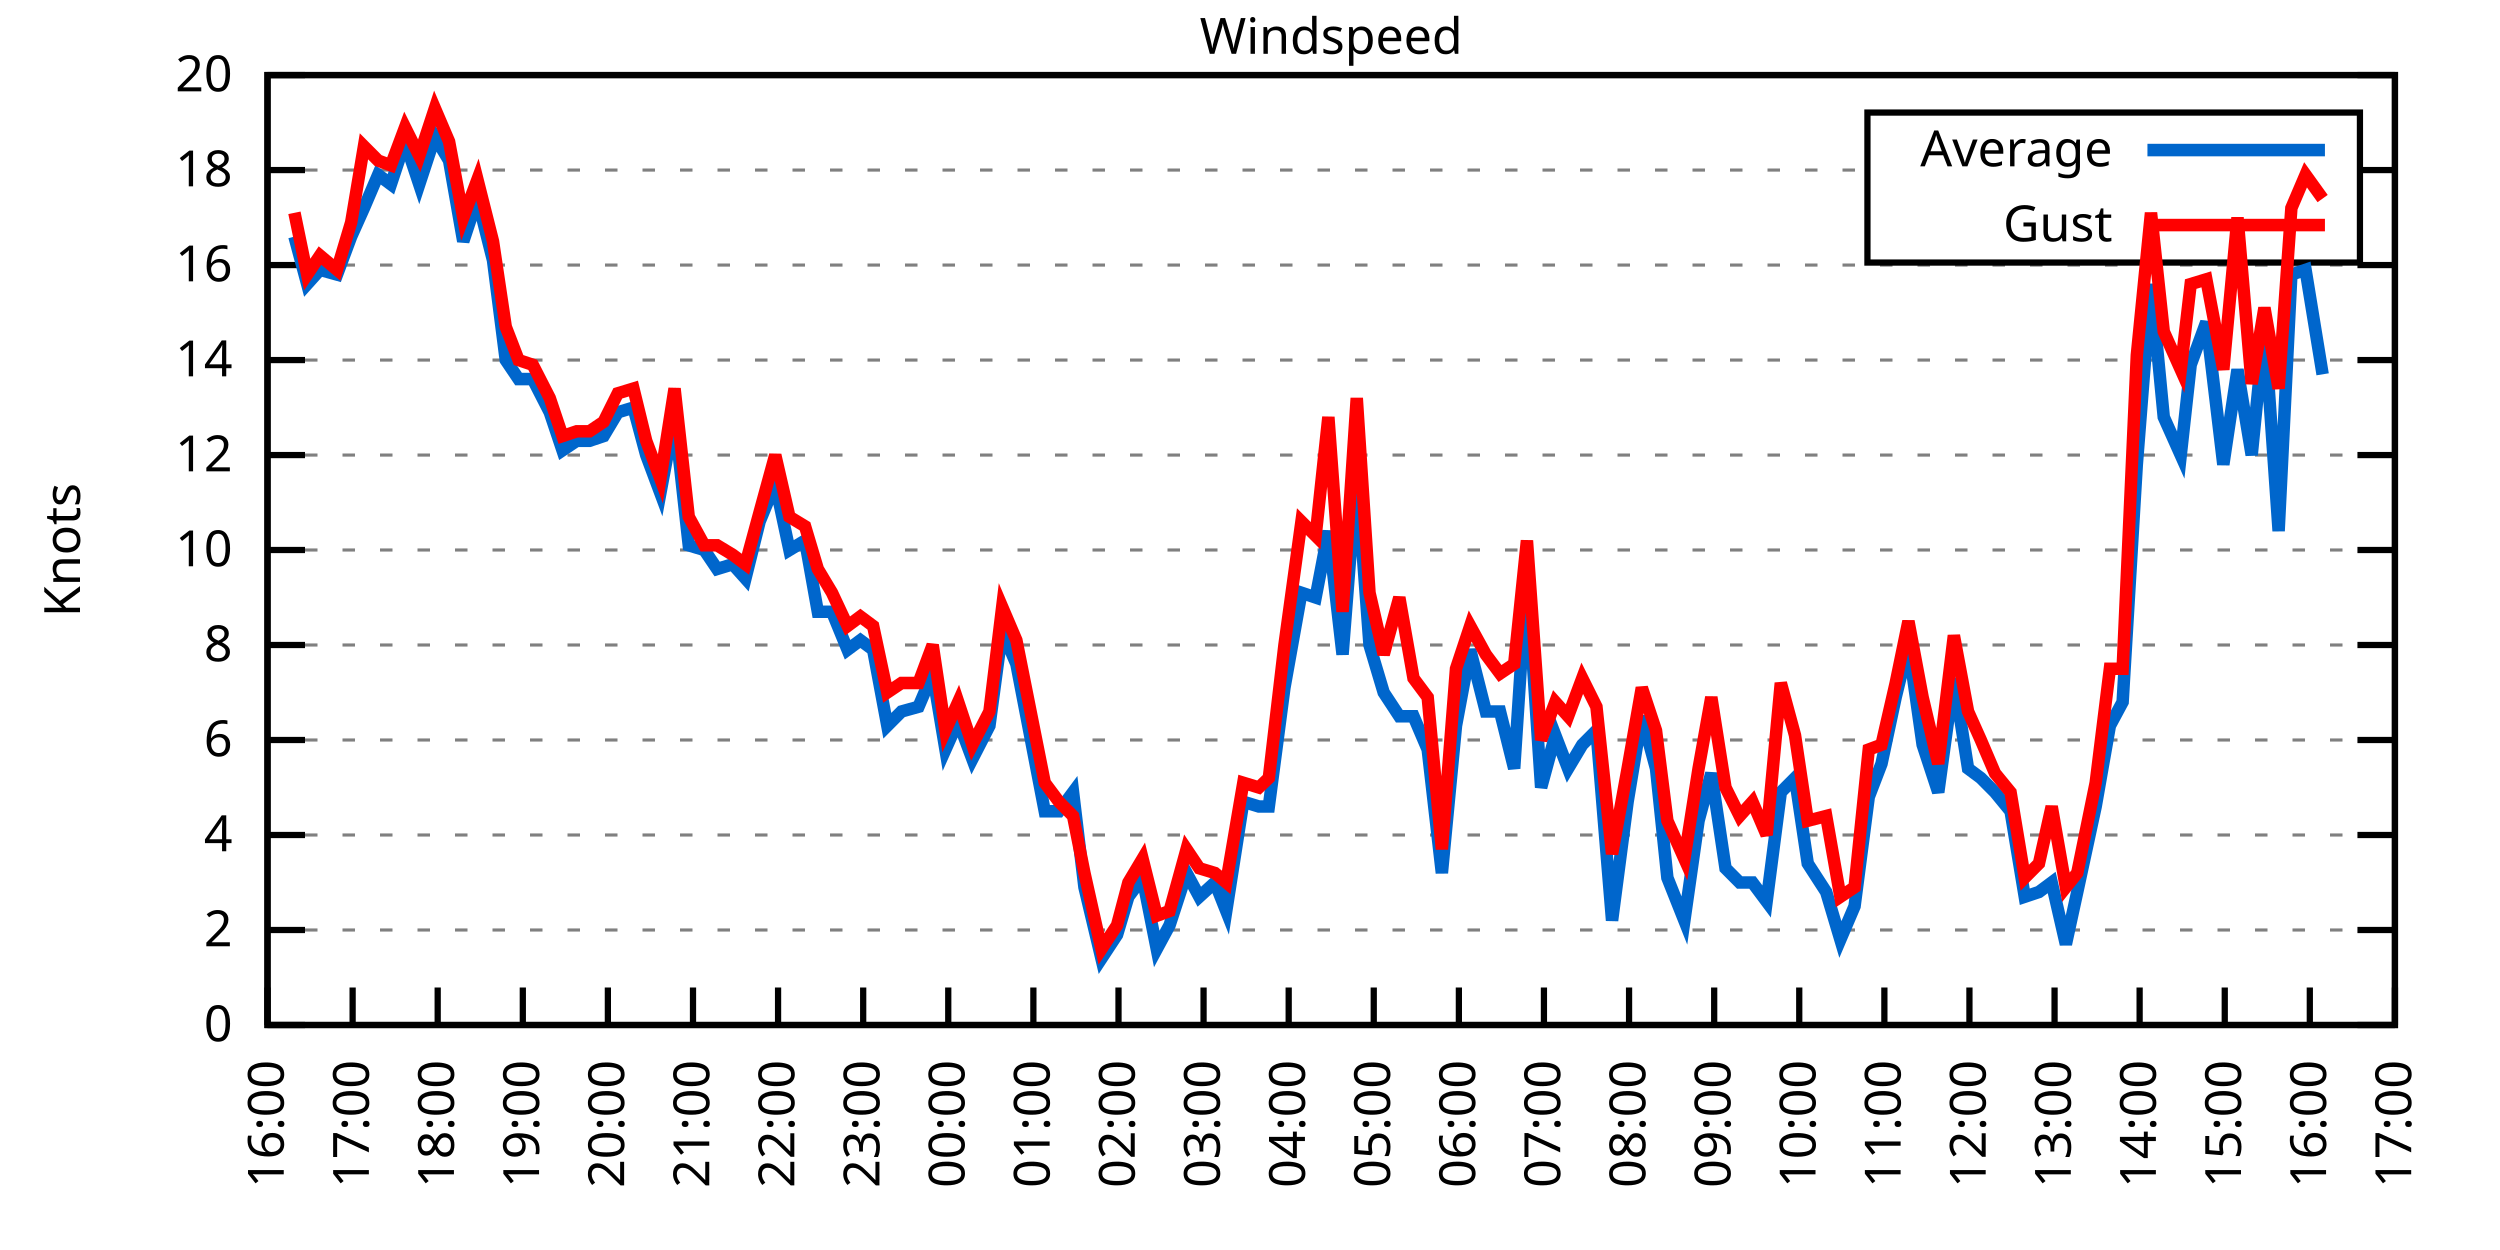
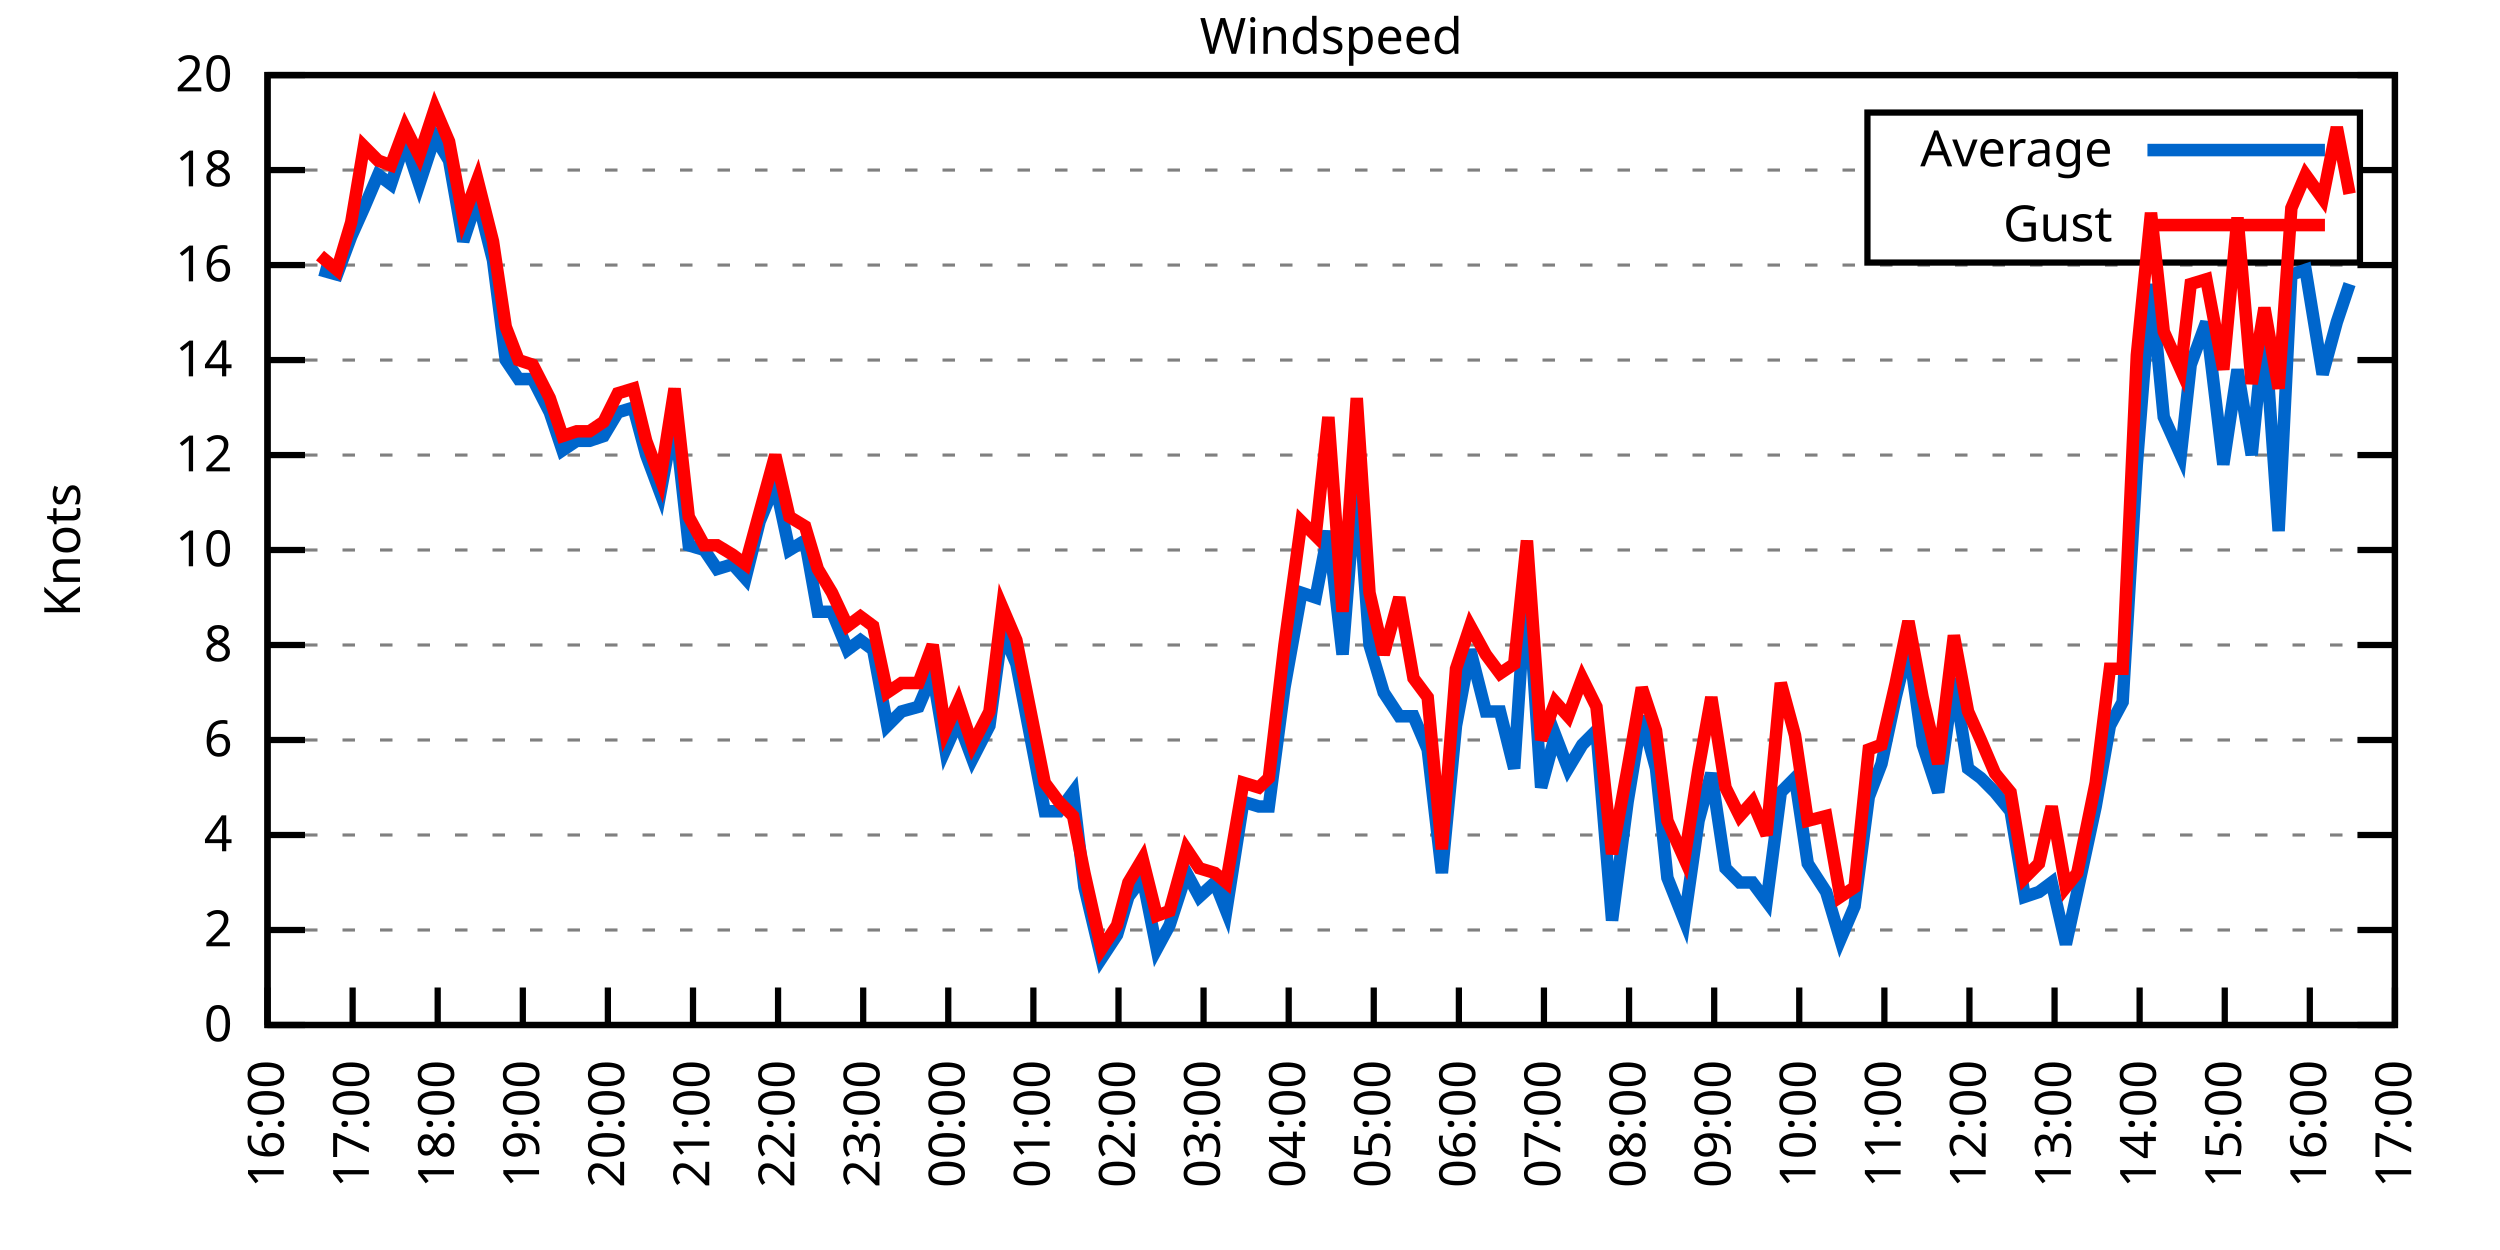
<svg xmlns="http://www.w3.org/2000/svg" xmlns:xlink="http://www.w3.org/1999/xlink" width="400" height="200" viewBox="0 0 400 200">
  <g id="gnuplot_canvas">
    <rect x="0" y="0" width="400" height="200" fill="none" />
    <defs>
      <circle id="gpDot" r="0.5" stroke-width="0.5" stroke="currentColor" />
      <path id="gpPt0" stroke-width="0.333" stroke="currentColor" d="M-1,0 h2 M0,-1 v2" />
      <path id="gpPt1" stroke-width="0.333" stroke="currentColor" d="M-1,-1 L1,1 M1,-1 L-1,1" />
      <path id="gpPt2" stroke-width="0.333" stroke="currentColor" d="M-1,0 L1,0 M0,-1 L0,1 M-1,-1 L1,1 M-1,1 L1,-1" />
      <rect id="gpPt3" stroke-width="0.333" stroke="currentColor" x="-1" y="-1" width="2" height="2" />
      <rect id="gpPt4" stroke-width="0.333" stroke="currentColor" fill="currentColor" x="-1" y="-1" width="2" height="2" />
      <circle id="gpPt5" stroke-width="0.333" stroke="currentColor" cx="0" cy="0" r="1" />
      <use xlink:href="#gpPt5" id="gpPt6" fill="currentColor" stroke="none" />
      <path id="gpPt7" stroke-width="0.333" stroke="currentColor" d="M0,-1.33 L-1.33,0.67 L1.33,0.67 z" />
      <use xlink:href="#gpPt7" id="gpPt8" fill="currentColor" stroke="none" />
      <use xlink:href="#gpPt7" id="gpPt9" stroke="currentColor" transform="rotate(180)" />
      <use xlink:href="#gpPt9" id="gpPt10" fill="currentColor" stroke="none" />
      <use xlink:href="#gpPt3" id="gpPt11" stroke="currentColor" transform="rotate(45)" />
      <use xlink:href="#gpPt11" id="gpPt12" fill="currentColor" stroke="none" />
      <path id="gpPt13" stroke-width="0.333" stroke="currentColor" d="M0,1.330 L1.265,0.411 L0.782,-1.067 L-0.782,-1.076 L-1.265,0.411 z" />
      <use xlink:href="#gpPt13" id="gpPt14" fill="currentColor" stroke="none" />
      <filter id="textbox" filterUnits="objectBoundingBox" x="0" y="0" height="1" width="1">
        <feFlood flood-color="white" flood-opacity="1" result="bgnd" />
        <feComposite in="SourceGraphic" in2="bgnd" operator="atop" />
      </filter>
      <filter id="greybox" filterUnits="objectBoundingBox" x="0" y="0" height="1" width="1">
        <feFlood flood-color="lightgrey" flood-opacity="1" result="grey" />
        <feComposite in="SourceGraphic" in2="grey" operator="atop" />
      </filter>
    </defs>
    <g fill="none" color="white" stroke="currentColor" stroke-width="1.00" stroke-linecap="butt" stroke-linejoin="miter">
</g>
    <g fill="none" color="black" stroke="currentColor" stroke-width="1.00" stroke-linecap="butt" stroke-linejoin="miter">
      <g stroke="none" shape-rendering="crispEdges">
        <polygon fill="rgb(255, 255, 255)" points="42.80,164.00 383.18,164.00 383.18,12.02 42.80,12.02 " />
      </g>
    </g>
    <g fill="none" color="black" stroke="currentColor" stroke-width="1.00" stroke-linecap="butt" stroke-linejoin="miter">
</g>
    <g fill="none" color="black" stroke="black" stroke-width="0.50" stroke-linecap="butt" stroke-linejoin="miter">
</g>
    <g fill="none" color="gray" stroke="currentColor" stroke-width="0.50" stroke-linecap="butt" stroke-linejoin="miter">
      <path stroke="gray" stroke-dasharray="2,4" class="gridline" d="M42.80,164.00 L383.19,164.00  " />
    </g>
    <g fill="none" color="gray" stroke="gray" stroke-width="1.00" stroke-linecap="butt" stroke-linejoin="miter">
</g>
    <g fill="none" color="black" stroke="currentColor" stroke-width="1.00" stroke-linecap="butt" stroke-linejoin="miter">
      <path stroke="black" d="M42.80,164.00 L48.80,164.00 M383.19,164.00 L377.19,164.00  " />
      <g transform="translate(37.20,166.60)" stroke="none" fill="black" font-family="Sans" font-size="8.00" text-anchor="end">
        <text>
          <tspan font-family="Sans"> 0</tspan>
        </text>
      </g>
    </g>
    <g fill="none" color="black" stroke="currentColor" stroke-width="1.00" stroke-linecap="butt" stroke-linejoin="miter">
</g>
    <g fill="none" color="black" stroke="black" stroke-width="0.50" stroke-linecap="butt" stroke-linejoin="miter">
</g>
    <g fill="none" color="gray" stroke="currentColor" stroke-width="0.50" stroke-linecap="butt" stroke-linejoin="miter">
      <path stroke="gray" stroke-dasharray="2,4" class="gridline" d="M42.80,148.80 L383.19,148.80  " />
    </g>
    <g fill="none" color="gray" stroke="gray" stroke-width="1.00" stroke-linecap="butt" stroke-linejoin="miter">
</g>
    <g fill="none" color="black" stroke="currentColor" stroke-width="1.00" stroke-linecap="butt" stroke-linejoin="miter">
      <path stroke="black" d="M42.80,148.80 L48.80,148.80 M383.19,148.80 L377.19,148.80  " />
      <g transform="translate(37.20,151.40)" stroke="none" fill="black" font-family="Sans" font-size="8.00" text-anchor="end">
        <text>
          <tspan font-family="Sans"> 2</tspan>
        </text>
      </g>
    </g>
    <g fill="none" color="black" stroke="currentColor" stroke-width="1.00" stroke-linecap="butt" stroke-linejoin="miter">
</g>
    <g fill="none" color="black" stroke="black" stroke-width="0.50" stroke-linecap="butt" stroke-linejoin="miter">
</g>
    <g fill="none" color="gray" stroke="currentColor" stroke-width="0.50" stroke-linecap="butt" stroke-linejoin="miter">
      <path stroke="gray" stroke-dasharray="2,4" class="gridline" d="M42.80,133.60 L383.19,133.60  " />
    </g>
    <g fill="none" color="gray" stroke="gray" stroke-width="1.00" stroke-linecap="butt" stroke-linejoin="miter">
</g>
    <g fill="none" color="black" stroke="currentColor" stroke-width="1.00" stroke-linecap="butt" stroke-linejoin="miter">
      <path stroke="black" d="M42.80,133.60 L48.80,133.60 M383.19,133.60 L377.19,133.60  " />
      <g transform="translate(37.20,136.20)" stroke="none" fill="black" font-family="Sans" font-size="8.00" text-anchor="end">
        <text>
          <tspan font-family="Sans"> 4</tspan>
        </text>
      </g>
    </g>
    <g fill="none" color="black" stroke="currentColor" stroke-width="1.00" stroke-linecap="butt" stroke-linejoin="miter">
</g>
    <g fill="none" color="black" stroke="black" stroke-width="0.50" stroke-linecap="butt" stroke-linejoin="miter">
</g>
    <g fill="none" color="gray" stroke="currentColor" stroke-width="0.50" stroke-linecap="butt" stroke-linejoin="miter">
      <path stroke="gray" stroke-dasharray="2,4" class="gridline" d="M42.80,118.40 L383.19,118.40  " />
    </g>
    <g fill="none" color="gray" stroke="gray" stroke-width="1.00" stroke-linecap="butt" stroke-linejoin="miter">
</g>
    <g fill="none" color="black" stroke="currentColor" stroke-width="1.00" stroke-linecap="butt" stroke-linejoin="miter">
      <path stroke="black" d="M42.80,118.40 L48.80,118.40 M383.19,118.40 L377.19,118.40  " />
      <g transform="translate(37.20,121.00)" stroke="none" fill="black" font-family="Sans" font-size="8.00" text-anchor="end">
        <text>
          <tspan font-family="Sans"> 6</tspan>
        </text>
      </g>
    </g>
    <g fill="none" color="black" stroke="currentColor" stroke-width="1.00" stroke-linecap="butt" stroke-linejoin="miter">
</g>
    <g fill="none" color="black" stroke="black" stroke-width="0.50" stroke-linecap="butt" stroke-linejoin="miter">
</g>
    <g fill="none" color="gray" stroke="currentColor" stroke-width="0.50" stroke-linecap="butt" stroke-linejoin="miter">
      <path stroke="gray" stroke-dasharray="2,4" class="gridline" d="M42.80,103.20 L383.19,103.20  " />
    </g>
    <g fill="none" color="gray" stroke="gray" stroke-width="1.00" stroke-linecap="butt" stroke-linejoin="miter">
</g>
    <g fill="none" color="black" stroke="currentColor" stroke-width="1.00" stroke-linecap="butt" stroke-linejoin="miter">
      <path stroke="black" d="M42.80,103.20 L48.80,103.20 M383.19,103.20 L377.19,103.20  " />
      <g transform="translate(37.20,105.80)" stroke="none" fill="black" font-family="Sans" font-size="8.00" text-anchor="end">
        <text>
          <tspan font-family="Sans"> 8</tspan>
        </text>
      </g>
    </g>
    <g fill="none" color="black" stroke="currentColor" stroke-width="1.00" stroke-linecap="butt" stroke-linejoin="miter">
</g>
    <g fill="none" color="black" stroke="black" stroke-width="0.50" stroke-linecap="butt" stroke-linejoin="miter">
</g>
    <g fill="none" color="gray" stroke="currentColor" stroke-width="0.50" stroke-linecap="butt" stroke-linejoin="miter">
      <path stroke="gray" stroke-dasharray="2,4" class="gridline" d="M42.80,88.00 L383.19,88.00  " />
    </g>
    <g fill="none" color="gray" stroke="gray" stroke-width="1.00" stroke-linecap="butt" stroke-linejoin="miter">
</g>
    <g fill="none" color="black" stroke="currentColor" stroke-width="1.00" stroke-linecap="butt" stroke-linejoin="miter">
      <path stroke="black" d="M42.80,88.00 L48.80,88.00 M383.19,88.00 L377.19,88.00  " />
      <g transform="translate(37.20,90.60)" stroke="none" fill="black" font-family="Sans" font-size="8.00" text-anchor="end">
        <text>
          <tspan font-family="Sans"> 10</tspan>
        </text>
      </g>
    </g>
    <g fill="none" color="black" stroke="currentColor" stroke-width="1.00" stroke-linecap="butt" stroke-linejoin="miter">
</g>
    <g fill="none" color="black" stroke="black" stroke-width="0.50" stroke-linecap="butt" stroke-linejoin="miter">
</g>
    <g fill="none" color="gray" stroke="currentColor" stroke-width="0.50" stroke-linecap="butt" stroke-linejoin="miter">
      <path stroke="gray" stroke-dasharray="2,4" class="gridline" d="M42.80,72.81 L383.19,72.81  " />
    </g>
    <g fill="none" color="gray" stroke="gray" stroke-width="1.00" stroke-linecap="butt" stroke-linejoin="miter">
</g>
    <g fill="none" color="black" stroke="currentColor" stroke-width="1.00" stroke-linecap="butt" stroke-linejoin="miter">
      <path stroke="black" d="M42.80,72.81 L48.80,72.81 M383.19,72.81 L377.19,72.81  " />
      <g transform="translate(37.20,75.41)" stroke="none" fill="black" font-family="Sans" font-size="8.00" text-anchor="end">
        <text>
          <tspan font-family="Sans"> 12</tspan>
        </text>
      </g>
    </g>
    <g fill="none" color="black" stroke="currentColor" stroke-width="1.00" stroke-linecap="butt" stroke-linejoin="miter">
</g>
    <g fill="none" color="black" stroke="black" stroke-width="0.50" stroke-linecap="butt" stroke-linejoin="miter">
</g>
    <g fill="none" color="gray" stroke="currentColor" stroke-width="0.50" stroke-linecap="butt" stroke-linejoin="miter">
      <path stroke="gray" stroke-dasharray="2,4" class="gridline" d="M42.80,57.61 L383.19,57.61  " />
    </g>
    <g fill="none" color="gray" stroke="gray" stroke-width="1.00" stroke-linecap="butt" stroke-linejoin="miter">
</g>
    <g fill="none" color="black" stroke="currentColor" stroke-width="1.00" stroke-linecap="butt" stroke-linejoin="miter">
      <path stroke="black" d="M42.80,57.61 L48.80,57.61 M383.19,57.61 L377.19,57.61  " />
      <g transform="translate(37.20,60.21)" stroke="none" fill="black" font-family="Sans" font-size="8.00" text-anchor="end">
        <text>
          <tspan font-family="Sans"> 14</tspan>
        </text>
      </g>
    </g>
    <g fill="none" color="black" stroke="currentColor" stroke-width="1.00" stroke-linecap="butt" stroke-linejoin="miter">
</g>
    <g fill="none" color="black" stroke="black" stroke-width="0.50" stroke-linecap="butt" stroke-linejoin="miter">
</g>
    <g fill="none" color="gray" stroke="currentColor" stroke-width="0.50" stroke-linecap="butt" stroke-linejoin="miter">
      <path stroke="gray" stroke-dasharray="2,4" class="gridline" d="M42.80,42.41 L383.19,42.41  " />
    </g>
    <g fill="none" color="gray" stroke="gray" stroke-width="1.00" stroke-linecap="butt" stroke-linejoin="miter">
</g>
    <g fill="none" color="black" stroke="currentColor" stroke-width="1.00" stroke-linecap="butt" stroke-linejoin="miter">
      <path stroke="black" d="M42.80,42.41 L48.80,42.41 M383.19,42.41 L377.19,42.41  " />
      <g transform="translate(37.20,45.01)" stroke="none" fill="black" font-family="Sans" font-size="8.00" text-anchor="end">
        <text>
          <tspan font-family="Sans"> 16</tspan>
        </text>
      </g>
    </g>
    <g fill="none" color="black" stroke="currentColor" stroke-width="1.00" stroke-linecap="butt" stroke-linejoin="miter">
</g>
    <g fill="none" color="black" stroke="black" stroke-width="0.50" stroke-linecap="butt" stroke-linejoin="miter">
</g>
    <g fill="none" color="gray" stroke="currentColor" stroke-width="0.50" stroke-linecap="butt" stroke-linejoin="miter">
      <path stroke="gray" stroke-dasharray="2,4" class="gridline" d="M42.80,27.21 L298.79,27.21 M377.59,27.21 L383.19,27.21  " />
    </g>
    <g fill="none" color="gray" stroke="gray" stroke-width="1.00" stroke-linecap="butt" stroke-linejoin="miter">
</g>
    <g fill="none" color="black" stroke="currentColor" stroke-width="1.00" stroke-linecap="butt" stroke-linejoin="miter">
      <path stroke="black" d="M42.80,27.21 L48.80,27.21 M383.19,27.21 L377.19,27.21  " />
      <g transform="translate(37.20,29.81)" stroke="none" fill="black" font-family="Sans" font-size="8.00" text-anchor="end">
        <text>
          <tspan font-family="Sans"> 18</tspan>
        </text>
      </g>
    </g>
    <g fill="none" color="black" stroke="currentColor" stroke-width="1.00" stroke-linecap="butt" stroke-linejoin="miter">
</g>
    <g fill="none" color="black" stroke="black" stroke-width="0.50" stroke-linecap="butt" stroke-linejoin="miter">
</g>
    <g fill="none" color="gray" stroke="currentColor" stroke-width="0.50" stroke-linecap="butt" stroke-linejoin="miter">
      <path stroke="gray" stroke-dasharray="2,4" class="gridline" d="M42.80,12.01 L383.19,12.01  " />
    </g>
    <g fill="none" color="gray" stroke="gray" stroke-width="1.00" stroke-linecap="butt" stroke-linejoin="miter">
</g>
    <g fill="none" color="black" stroke="currentColor" stroke-width="1.00" stroke-linecap="butt" stroke-linejoin="miter">
      <path stroke="black" d="M42.80,12.01 L48.80,12.01 M383.19,12.01 L377.19,12.01  " />
      <g transform="translate(37.20,14.61)" stroke="none" fill="black" font-family="Sans" font-size="8.00" text-anchor="end">
        <text>
          <tspan font-family="Sans"> 20</tspan>
        </text>
      </g>
    </g>
    <g fill="none" color="black" stroke="currentColor" stroke-width="1.00" stroke-linecap="butt" stroke-linejoin="miter">
      <path stroke="black" d="M42.80,164.00 L42.80,158.00  " />
      <g transform="translate(45.40,169.60) rotate(270.00)" stroke="none" fill="black" font-family="Sans" font-size="8.00" text-anchor="end">
        <text>
          <tspan font-family="Sans">16:00</tspan>
        </text>
      </g>
    </g>
    <g fill="none" color="black" stroke="currentColor" stroke-width="1.00" stroke-linecap="butt" stroke-linejoin="miter">
      <path stroke="black" d="M56.42,164.00 L56.42,158.00  " />
      <g transform="translate(59.02,169.60) rotate(270.00)" stroke="none" fill="black" font-family="Sans" font-size="8.00" text-anchor="end">
        <text>
          <tspan font-family="Sans">17:00</tspan>
        </text>
      </g>
    </g>
    <g fill="none" color="black" stroke="currentColor" stroke-width="1.00" stroke-linecap="butt" stroke-linejoin="miter">
      <path stroke="black" d="M70.03,164.00 L70.03,158.00  " />
      <g transform="translate(72.63,169.60) rotate(270.00)" stroke="none" fill="black" font-family="Sans" font-size="8.00" text-anchor="end">
        <text>
          <tspan font-family="Sans">18:00</tspan>
        </text>
      </g>
    </g>
    <g fill="none" color="black" stroke="currentColor" stroke-width="1.00" stroke-linecap="butt" stroke-linejoin="miter">
      <path stroke="black" d="M83.65,164.00 L83.65,158.00  " />
      <g transform="translate(86.25,169.60) rotate(270.00)" stroke="none" fill="black" font-family="Sans" font-size="8.00" text-anchor="end">
        <text>
          <tspan font-family="Sans">19:00</tspan>
        </text>
      </g>
    </g>
    <g fill="none" color="black" stroke="currentColor" stroke-width="1.00" stroke-linecap="butt" stroke-linejoin="miter">
      <path stroke="black" d="M97.26,164.00 L97.26,158.00  " />
      <g transform="translate(99.86,169.60) rotate(270.00)" stroke="none" fill="black" font-family="Sans" font-size="8.00" text-anchor="end">
        <text>
          <tspan font-family="Sans">20:00</tspan>
        </text>
      </g>
    </g>
    <g fill="none" color="black" stroke="currentColor" stroke-width="1.00" stroke-linecap="butt" stroke-linejoin="miter">
      <path stroke="black" d="M110.88,164.00 L110.88,158.00  " />
      <g transform="translate(113.48,169.60) rotate(270.00)" stroke="none" fill="black" font-family="Sans" font-size="8.00" text-anchor="end">
        <text>
          <tspan font-family="Sans">21:00</tspan>
        </text>
      </g>
    </g>
    <g fill="none" color="black" stroke="currentColor" stroke-width="1.00" stroke-linecap="butt" stroke-linejoin="miter">
      <path stroke="black" d="M124.49,164.00 L124.49,158.00  " />
      <g transform="translate(127.09,169.60) rotate(270.00)" stroke="none" fill="black" font-family="Sans" font-size="8.00" text-anchor="end">
        <text>
          <tspan font-family="Sans">22:00</tspan>
        </text>
      </g>
    </g>
    <g fill="none" color="black" stroke="currentColor" stroke-width="1.00" stroke-linecap="butt" stroke-linejoin="miter">
      <path stroke="black" d="M138.11,164.00 L138.11,158.00  " />
      <g transform="translate(140.71,169.60) rotate(270.00)" stroke="none" fill="black" font-family="Sans" font-size="8.00" text-anchor="end">
        <text>
          <tspan font-family="Sans">23:00</tspan>
        </text>
      </g>
    </g>
    <g fill="none" color="black" stroke="currentColor" stroke-width="1.00" stroke-linecap="butt" stroke-linejoin="miter">
      <path stroke="black" d="M151.72,164.00 L151.72,158.00  " />
      <g transform="translate(154.32,169.60) rotate(270.00)" stroke="none" fill="black" font-family="Sans" font-size="8.00" text-anchor="end">
        <text>
          <tspan font-family="Sans">00:00</tspan>
        </text>
      </g>
    </g>
    <g fill="none" color="black" stroke="currentColor" stroke-width="1.00" stroke-linecap="butt" stroke-linejoin="miter">
      <path stroke="black" d="M165.34,164.00 L165.34,158.00  " />
      <g transform="translate(167.94,169.60) rotate(270.00)" stroke="none" fill="black" font-family="Sans" font-size="8.00" text-anchor="end">
        <text>
          <tspan font-family="Sans">01:00</tspan>
        </text>
      </g>
    </g>
    <g fill="none" color="black" stroke="currentColor" stroke-width="1.00" stroke-linecap="butt" stroke-linejoin="miter">
      <path stroke="black" d="M178.96,164.00 L178.96,158.00  " />
      <g transform="translate(181.56,169.60) rotate(270.00)" stroke="none" fill="black" font-family="Sans" font-size="8.00" text-anchor="end">
        <text>
          <tspan font-family="Sans">02:00</tspan>
        </text>
      </g>
    </g>
    <g fill="none" color="black" stroke="currentColor" stroke-width="1.00" stroke-linecap="butt" stroke-linejoin="miter">
      <path stroke="black" d="M192.57,164.00 L192.57,158.00  " />
      <g transform="translate(195.17,169.60) rotate(270.00)" stroke="none" fill="black" font-family="Sans" font-size="8.00" text-anchor="end">
        <text>
          <tspan font-family="Sans">03:00</tspan>
        </text>
      </g>
    </g>
    <g fill="none" color="black" stroke="currentColor" stroke-width="1.00" stroke-linecap="butt" stroke-linejoin="miter">
      <path stroke="black" d="M206.19,164.00 L206.19,158.00  " />
      <g transform="translate(208.79,169.60) rotate(270.00)" stroke="none" fill="black" font-family="Sans" font-size="8.00" text-anchor="end">
        <text>
          <tspan font-family="Sans">04:00</tspan>
        </text>
      </g>
    </g>
    <g fill="none" color="black" stroke="currentColor" stroke-width="1.00" stroke-linecap="butt" stroke-linejoin="miter">
      <path stroke="black" d="M219.80,164.00 L219.80,158.00  " />
      <g transform="translate(222.40,169.60) rotate(270.00)" stroke="none" fill="black" font-family="Sans" font-size="8.00" text-anchor="end">
        <text>
          <tspan font-family="Sans">05:00</tspan>
        </text>
      </g>
    </g>
    <g fill="none" color="black" stroke="currentColor" stroke-width="1.00" stroke-linecap="butt" stroke-linejoin="miter">
      <path stroke="black" d="M233.42,164.00 L233.42,158.00  " />
      <g transform="translate(236.02,169.60) rotate(270.00)" stroke="none" fill="black" font-family="Sans" font-size="8.00" text-anchor="end">
        <text>
          <tspan font-family="Sans">06:00</tspan>
        </text>
      </g>
    </g>
    <g fill="none" color="black" stroke="currentColor" stroke-width="1.00" stroke-linecap="butt" stroke-linejoin="miter">
      <path stroke="black" d="M247.03,164.00 L247.03,158.00  " />
      <g transform="translate(249.63,169.60) rotate(270.00)" stroke="none" fill="black" font-family="Sans" font-size="8.00" text-anchor="end">
        <text>
          <tspan font-family="Sans">07:00</tspan>
        </text>
      </g>
    </g>
    <g fill="none" color="black" stroke="currentColor" stroke-width="1.00" stroke-linecap="butt" stroke-linejoin="miter">
      <path stroke="black" d="M260.65,164.00 L260.65,158.00  " />
      <g transform="translate(263.25,169.60) rotate(270.00)" stroke="none" fill="black" font-family="Sans" font-size="8.00" text-anchor="end">
        <text>
          <tspan font-family="Sans">08:00</tspan>
        </text>
      </g>
    </g>
    <g fill="none" color="black" stroke="currentColor" stroke-width="1.00" stroke-linecap="butt" stroke-linejoin="miter">
      <path stroke="black" d="M274.27,164.00 L274.27,158.00  " />
      <g transform="translate(276.87,169.60) rotate(270.00)" stroke="none" fill="black" font-family="Sans" font-size="8.00" text-anchor="end">
        <text>
          <tspan font-family="Sans">09:00</tspan>
        </text>
      </g>
    </g>
    <g fill="none" color="black" stroke="currentColor" stroke-width="1.00" stroke-linecap="butt" stroke-linejoin="miter">
      <path stroke="black" d="M287.88,164.00 L287.88,158.00  " />
      <g transform="translate(290.48,169.60) rotate(270.00)" stroke="none" fill="black" font-family="Sans" font-size="8.00" text-anchor="end">
        <text>
          <tspan font-family="Sans">10:00</tspan>
        </text>
      </g>
    </g>
    <g fill="none" color="black" stroke="currentColor" stroke-width="1.00" stroke-linecap="butt" stroke-linejoin="miter">
      <path stroke="black" d="M301.50,164.00 L301.50,158.00  " />
      <g transform="translate(304.10,169.60) rotate(270.00)" stroke="none" fill="black" font-family="Sans" font-size="8.00" text-anchor="end">
        <text>
          <tspan font-family="Sans">11:00</tspan>
        </text>
      </g>
    </g>
    <g fill="none" color="black" stroke="currentColor" stroke-width="1.00" stroke-linecap="butt" stroke-linejoin="miter">
      <path stroke="black" d="M315.11,164.00 L315.11,158.00  " />
      <g transform="translate(317.71,169.60) rotate(270.00)" stroke="none" fill="black" font-family="Sans" font-size="8.00" text-anchor="end">
        <text>
          <tspan font-family="Sans">12:00</tspan>
        </text>
      </g>
    </g>
    <g fill="none" color="black" stroke="currentColor" stroke-width="1.00" stroke-linecap="butt" stroke-linejoin="miter">
      <path stroke="black" d="M328.73,164.00 L328.73,158.00  " />
      <g transform="translate(331.33,169.60) rotate(270.00)" stroke="none" fill="black" font-family="Sans" font-size="8.00" text-anchor="end">
        <text>
          <tspan font-family="Sans">13:00</tspan>
        </text>
      </g>
    </g>
    <g fill="none" color="black" stroke="currentColor" stroke-width="1.00" stroke-linecap="butt" stroke-linejoin="miter">
      <path stroke="black" d="M342.34,164.00 L342.34,158.00  " />
      <g transform="translate(344.94,169.60) rotate(270.00)" stroke="none" fill="black" font-family="Sans" font-size="8.00" text-anchor="end">
        <text>
          <tspan font-family="Sans">14:00</tspan>
        </text>
      </g>
    </g>
    <g fill="none" color="black" stroke="currentColor" stroke-width="1.00" stroke-linecap="butt" stroke-linejoin="miter">
      <path stroke="black" d="M355.96,164.00 L355.96,158.00  " />
      <g transform="translate(358.56,169.60) rotate(270.00)" stroke="none" fill="black" font-family="Sans" font-size="8.00" text-anchor="end">
        <text>
          <tspan font-family="Sans">15:00</tspan>
        </text>
      </g>
    </g>
    <g fill="none" color="black" stroke="currentColor" stroke-width="1.00" stroke-linecap="butt" stroke-linejoin="miter">
      <path stroke="black" d="M369.57,164.00 L369.57,158.00  " />
      <g transform="translate(372.17,169.60) rotate(270.00)" stroke="none" fill="black" font-family="Sans" font-size="8.00" text-anchor="end">
        <text>
          <tspan font-family="Sans">16:00</tspan>
        </text>
      </g>
    </g>
    <g fill="none" color="black" stroke="currentColor" stroke-width="1.00" stroke-linecap="butt" stroke-linejoin="miter">
      <path stroke="black" d="M383.19,164.00 L383.19,158.00  " />
      <g transform="translate(385.79,169.60) rotate(270.00)" stroke="none" fill="black" font-family="Sans" font-size="8.00" text-anchor="end">
        <text>
          <tspan font-family="Sans">17:00</tspan>
        </text>
      </g>
    </g>
    <g fill="none" color="black" stroke="currentColor" stroke-width="1.00" stroke-linecap="butt" stroke-linejoin="miter">
</g>
    <g fill="none" color="black" stroke="currentColor" stroke-width="1.00" stroke-linecap="butt" stroke-linejoin="miter">
      <path stroke="black" d="M42.80,12.01 L42.80,164.00 L383.19,164.00 L383.19,12.01 L42.80,12.01 Z  " />
    </g>
    <g fill="none" color="black" stroke="currentColor" stroke-width="1.00" stroke-linecap="butt" stroke-linejoin="miter">
</g>
    <g fill="none" color="black" stroke="currentColor" stroke-width="1.00" stroke-linecap="butt" stroke-linejoin="miter">
      <path stroke="black" d="M298.79,42.01 L298.79,18.01 L377.59,18.01 L377.59,42.01 L298.79,42.01 Z  " />
    </g>
    <g id="Windspeed_plot_1">
      <g fill="none" color="white" stroke="black" stroke-width="2.00" stroke-linecap="butt" stroke-linejoin="miter">
</g>
      <g fill="none" color="black" stroke="currentColor" stroke-width="2.00" stroke-linecap="butt" stroke-linejoin="miter">
        <g transform="translate(337.99,26.61)" stroke="none" fill="black" font-family="Sans" font-size="8.00" text-anchor="end">
          <text>
            <tspan font-family="Sans">Average</tspan>
          </text>
        </g>
      </g>
      <g fill="none" color="black" stroke="currentColor" stroke-width="2.00" stroke-linecap="butt" stroke-linejoin="miter">
-         <path stroke="rgb(  0, 102, 204)" d="M343.59,24.01 L371.99,24.01 M47.11,37.85 L49.15,45.45 L51.20,43.17 L53.92,43.93 L56.19,37.85 L58.23,33.29   L60.50,27.97 L62.54,29.49 L64.81,22.65 L67.08,29.49 L69.58,21.89 L71.85,25.69 L74.12,38.61 L76.39,31.77   L78.88,41.65 L80.92,57.61 L82.97,60.65 L85.24,60.65 L87.96,65.97 L90.00,72.05 L92.27,70.53 L94.31,70.53   L96.58,69.77 L98.85,65.97 L101.35,65.21 L103.39,72.81 L105.66,78.89 L107.93,66.73 L110.20,87.25 L112.69,88.00   L114.74,91.04 L117.23,90.28 L119.27,92.56 L121.54,83.45 L124.04,77.37 L126.31,88.00 L128.81,86.49 L130.85,97.88   L133.12,97.88 L135.61,103.96 L137.66,102.44 L139.70,103.96 L141.97,116.12 L144.24,113.84 L146.96,113.08 L149.23,107.76   L151.27,119.92 L153.31,115.36 L155.58,121.44 L158.31,116.12 L160.35,100.92 L162.62,106.24 L167.16,129.80 L169.43,129.80   L171.69,126.76 L173.51,141.96 L176.23,153.36 L178.73,149.56 L180.54,143.48 L182.81,140.44 L185.08,151.84 L187.13,148.04   L189.85,139.68 L191.89,143.48 L194.39,141.20 L196.20,145.76 L198.93,128.28 L201.42,129.04 L203.01,129.04 L205.51,110.04   L208.23,94.84 L210.50,95.60 L212.54,84.97 L214.81,104.72 L217.08,75.85 L219.12,103.20 L221.39,110.80 L223.89,114.60   L226.16,114.60 L228.43,119.92 L230.70,139.68 L232.96,116.12 L235.23,103.96 L237.73,113.84 L240.00,113.84 L242.27,122.96   L244.31,91.80 L246.58,126.00 L248.85,117.64 L250.89,122.96 L253.16,119.16 L255.43,116.88 L257.93,147.28 L260.42,128.28   L262.69,114.60 L264.96,122.96 L266.78,140.44 L269.50,147.28 L271.77,131.32 L273.81,123.72 L276.08,138.92 L278.35,141.20   L280.39,141.20 L282.66,144.24 L284.93,126.76 L287.20,124.48 L289.24,138.16 L292.19,142.72 L294.46,150.32 L296.73,145.00   L299.00,127.52 L301.04,122.20 L303.31,111.56 L305.35,103.20 L307.62,119.16 L310.12,126.76 L312.62,108.52 L314.89,122.96   L316.93,124.48 L319.20,126.76 L321.69,129.80 L323.96,143.48 L326.23,142.72 L328.27,141.20 L330.54,151.08 L332.36,142.72   L335.31,129.04 L337.58,116.12 L339.62,112.32 L341.89,74.33 L344.16,45.45 L346.20,66.73 L348.92,72.81 L350.51,58.37   L353.01,51.53 L355.73,74.33 L358.00,59.13 L360.27,72.81 L362.31,52.29 L364.58,84.97 L366.62,43.93 L368.89,43.17   L371.62,59.89  " />
+         <path stroke="rgb(  0, 102, 204)" d="M343.59,24.01 L371.99,24.01 M51.20,43.17 L53.92,43.93 L56.19,37.85 L58.23,33.29 L60.50,27.97 L62.54,29.49   L64.81,22.65 L67.08,29.49 L69.58,21.89 L71.85,25.69 L74.12,38.61 L76.39,31.77 L78.88,41.65 L80.92,57.61   L82.97,60.65 L85.24,60.65 L87.96,65.97 L90.00,72.05 L92.27,70.53 L94.31,70.53 L96.58,69.77 L98.85,65.97   L101.35,65.21 L103.39,72.81 L105.66,78.89 L107.93,66.73 L110.20,87.25 L112.69,88.00 L114.74,91.04 L117.23,90.28   L119.27,92.56 L121.54,83.45 L124.04,77.37 L126.31,88.00 L128.81,86.49 L130.85,97.88 L133.12,97.88 L135.61,103.96   L137.66,102.44 L139.70,103.96 L141.97,116.12 L144.24,113.84 L146.96,113.08 L149.23,107.76 L151.27,119.92 L153.31,115.36   L155.58,121.44 L158.31,116.12 L160.35,100.92 L162.62,106.24 L167.16,129.80 L169.43,129.80 L171.69,126.76 L173.51,141.96   L176.23,153.36 L178.73,149.56 L180.54,143.48 L182.81,140.44 L185.08,151.84 L187.13,148.04 L189.85,139.68 L191.89,143.48   L194.39,141.20 L196.20,145.76 L198.93,128.28 L201.42,129.04 L203.01,129.04 L205.51,110.04 L208.23,94.84 L210.50,95.60   L212.54,84.97 L214.81,104.72 L217.08,75.85 L219.12,103.20 L221.39,110.80 L223.89,114.60 L226.16,114.60 L228.43,119.92   L230.70,139.68 L232.96,116.12 L235.23,103.96 L237.73,113.84 L240.00,113.84 L242.27,122.96 L244.31,91.80 L246.58,126.00   L248.85,117.64 L250.89,122.96 L253.16,119.16 L255.43,116.88 L257.93,147.28 L260.42,128.28 L262.69,114.60 L264.96,122.96   L266.78,140.44 L269.50,147.28 L271.77,131.32 L273.81,123.72 L276.08,138.92 L278.35,141.20 L280.39,141.20 L282.66,144.24   L284.93,126.76 L287.20,124.48 L289.24,138.16 L292.19,142.72 L294.46,150.32 L296.73,145.00 L299.00,127.52 L301.04,122.20   L303.31,111.56 L305.35,103.20 L307.62,119.16 L310.12,126.76 L312.62,108.52 L314.89,122.96 L316.93,124.48 L319.20,126.76   L321.69,129.80 L323.96,143.48 L326.23,142.72 L328.27,141.20 L330.54,151.08 L332.36,142.72 L335.31,129.04 L337.58,116.12   L339.62,112.32 L341.89,74.33 L344.16,45.45 L346.20,66.73 L348.92,72.81 L350.51,58.37 L353.01,51.53 L355.73,74.33   L358.00,59.13 L360.27,72.81 L362.31,52.29 L364.58,84.97 L366.62,43.93 L368.89,43.17 L371.62,59.89 L373.89,51.53   L375.93,45.45  " />
      </g>
    </g>
    <g id="Windspeed_plot_2">
      <g fill="none" color="black" stroke="currentColor" stroke-width="2.00" stroke-linecap="butt" stroke-linejoin="miter">
        <g transform="translate(337.99,38.61)" stroke="none" fill="black" font-family="Sans" font-size="8.00" text-anchor="end">
          <text>
            <tspan font-family="Sans">Gust</tspan>
          </text>
        </g>
      </g>
      <g fill="none" color="black" stroke="currentColor" stroke-width="2.00" stroke-linecap="butt" stroke-linejoin="miter">
-         <path stroke="rgb(255,   0,   0)" d="M343.59,36.01 L371.99,36.01 M47.11,34.05 L49.15,43.93 L51.20,40.89 L53.92,43.17 L56.19,35.57 L58.23,23.41   L60.50,25.69 L62.54,26.45 L64.81,20.37 L67.08,24.93 L69.58,17.33 L71.85,22.65 L74.12,34.81 L76.39,28.73   L78.88,38.61 L80.92,52.29 L82.97,57.61 L85.24,58.37 L87.96,63.69 L90.00,69.77 L92.27,69.01 L94.31,69.01   L96.58,67.49 L98.85,62.93 L101.35,62.17 L103.39,70.53 L105.66,76.61 L107.93,62.17 L110.20,82.69 L112.69,87.25   L114.74,87.25 L117.23,88.76 L119.27,90.28 L121.54,81.93 L124.04,72.81 L126.31,82.69 L128.81,84.21 L130.85,91.04   L133.12,94.84 L135.61,100.16 L137.66,98.64 L139.70,100.16 L141.97,110.80 L144.24,109.28 L146.96,109.28 L149.23,103.20   L151.27,116.88 L153.31,112.32 L155.58,119.16 L158.31,113.84 L160.35,97.12 L162.62,102.44 L167.16,125.24 L169.43,128.28   L171.69,130.56 L173.51,139.68 L176.23,151.84 L178.73,148.04 L180.54,141.20 L182.81,137.40 L185.08,146.52 L187.13,145.76   L189.85,135.88 L191.89,138.92 L194.39,139.68 L196.20,141.20 L198.93,125.24 L201.42,126.00 L203.01,124.48 L205.51,103.20   L208.23,83.45 L210.50,85.73 L212.54,66.73 L214.81,97.88 L217.08,63.69 L219.12,94.84 L221.39,104.72 L223.89,95.60   L226.16,108.52 L228.43,111.56 L230.70,135.88 L232.96,107.00 L235.23,100.16 L237.73,104.72 L240.00,107.76 L242.27,106.24   L244.31,86.49 L246.58,118.40 L248.85,112.32 L250.89,114.60 L253.16,108.52 L255.43,113.08 L257.93,136.64 L260.42,122.96   L262.69,110.04 L264.96,116.88 L266.78,131.32 L269.50,137.40 L271.77,122.96 L273.81,111.56 L276.08,126.00 L278.35,130.56   L280.39,128.28 L282.66,133.60 L284.93,109.28 L287.20,117.64 L289.24,131.32 L292.19,130.56 L294.46,143.48 L296.73,141.96   L299.00,119.92 L301.04,119.16 L303.31,109.28 L305.35,99.40 L307.62,111.56 L310.12,122.20 L312.62,101.68 L314.89,113.84   L316.93,118.40 L319.20,123.72 L321.69,126.76 L323.96,140.44 L326.23,138.16 L328.27,129.04 L330.54,141.96 L332.36,139.68   L335.31,125.24 L337.58,107.00 L339.62,107.00 L341.89,56.85 L344.16,34.05 L346.20,53.05 L348.92,59.13 L350.51,45.45   L353.01,44.69 L355.73,59.13 L358.00,34.81 L360.27,61.41 L362.31,49.25 L364.58,62.17 L366.62,33.29 L368.89,27.97   L371.62,31.77  " />
+         <path stroke="rgb(255,   0,   0)" d="M343.59,36.01 L371.99,36.01 M51.20,40.89 L53.92,43.17 L56.19,35.57 L58.23,23.41 L60.50,25.69 L62.54,26.45   L64.81,20.37 L67.08,24.93 L69.58,17.33 L71.85,22.65 L74.12,34.81 L76.39,28.73 L78.88,38.61 L80.92,52.29   L82.97,57.61 L85.24,58.37 L87.96,63.69 L90.00,69.77 L92.27,69.01 L94.31,69.01 L96.58,67.49 L98.85,62.93   L101.35,62.17 L103.39,70.53 L105.66,76.61 L107.93,62.17 L110.20,82.69 L112.69,87.25 L114.74,87.25 L117.23,88.76   L119.27,90.28 L121.54,81.93 L124.04,72.81 L126.31,82.69 L128.81,84.21 L130.85,91.04 L133.12,94.84 L135.61,100.16   L137.66,98.64 L139.70,100.16 L141.97,110.80 L144.24,109.28 L146.96,109.28 L149.23,103.20 L151.27,116.88 L153.31,112.32   L155.58,119.16 L158.31,113.84 L160.35,97.12 L162.62,102.44 L167.16,125.24 L169.43,128.28 L171.69,130.56 L173.51,139.68   L176.23,151.84 L178.73,148.04 L180.54,141.20 L182.81,137.40 L185.08,146.52 L187.13,145.76 L189.85,135.88 L191.89,138.92   L194.39,139.68 L196.20,141.20 L198.93,125.24 L201.42,126.00 L203.01,124.48 L205.51,103.20 L208.23,83.45 L210.50,85.73   L212.54,66.73 L214.81,97.88 L217.08,63.69 L219.12,94.84 L221.39,104.72 L223.89,95.60 L226.16,108.52 L228.43,111.56   L230.70,135.88 L232.96,107.00 L235.23,100.16 L237.73,104.72 L240.00,107.76 L242.27,106.24 L244.31,86.49 L246.58,118.40   L248.85,112.32 L250.89,114.60 L253.16,108.52 L255.43,113.08 L257.93,136.64 L260.42,122.96 L262.69,110.04 L264.96,116.88   L266.78,131.32 L269.50,137.40 L271.77,122.96 L273.81,111.56 L276.08,126.00 L278.35,130.56 L280.39,128.28 L282.66,133.60   L284.93,109.28 L287.20,117.64 L289.24,131.32 L292.19,130.56 L294.46,143.48 L296.73,141.96 L299.00,119.92 L301.04,119.16   L303.31,109.28 L305.35,99.40 L307.62,111.56 L310.12,122.20 L312.62,101.68 L314.89,113.84 L316.93,118.40 L319.20,123.72   L321.69,126.76 L323.96,140.44 L326.23,138.16 L328.27,129.04 L330.54,141.96 L332.36,139.68 L335.31,125.24 L337.58,107.00   L339.62,107.00 L341.89,56.85 L344.16,34.05 L346.20,53.05 L348.92,59.13 L350.51,45.45 L353.01,44.69 L355.73,59.13   L358.00,34.81 L360.27,61.41 L362.31,49.25 L364.58,62.17 L366.62,33.29 L368.89,27.97 L371.62,31.77 L373.89,20.37   L375.93,31.01  " />
      </g>
    </g>
    <g fill="none" color="black" stroke="currentColor" stroke-width="2.00" stroke-linecap="butt" stroke-linejoin="miter">
</g>
    <g fill="none" color="black" stroke="black" stroke-width="1.00" stroke-linecap="butt" stroke-linejoin="miter">
</g>
    <g fill="none" color="black" stroke="currentColor" stroke-width="1.00" stroke-linecap="butt" stroke-linejoin="miter">
      <path stroke="black" d="M42.80,12.01 L42.80,164.00 L383.19,164.00 L383.19,12.01 L42.80,12.01 Z  " />
      <g transform="translate(12.80,88.01) rotate(270.00)" stroke="none" fill="black" font-family="Sans" font-size="8.00" text-anchor="middle">
        <text>
          <tspan font-family="Sans">Knots</tspan>
        </text>
      </g>
    </g>
    <g fill="none" color="black" stroke="currentColor" stroke-width="1.00" stroke-linecap="butt" stroke-linejoin="miter">
</g>
    <g fill="none" color="black" stroke="currentColor" stroke-width="1.00" stroke-linecap="butt" stroke-linejoin="miter">
      <g transform="translate(212.99,8.61)" stroke="none" fill="black" font-family="Sans" font-size="8.00" text-anchor="middle">
        <text>
          <tspan font-family="Sans">Windspeed</tspan>
        </text>
      </g>
    </g>
    <g fill="none" color="black" stroke="currentColor" stroke-width="1.00" stroke-linecap="butt" stroke-linejoin="miter">
</g>
  </g>
</svg>
